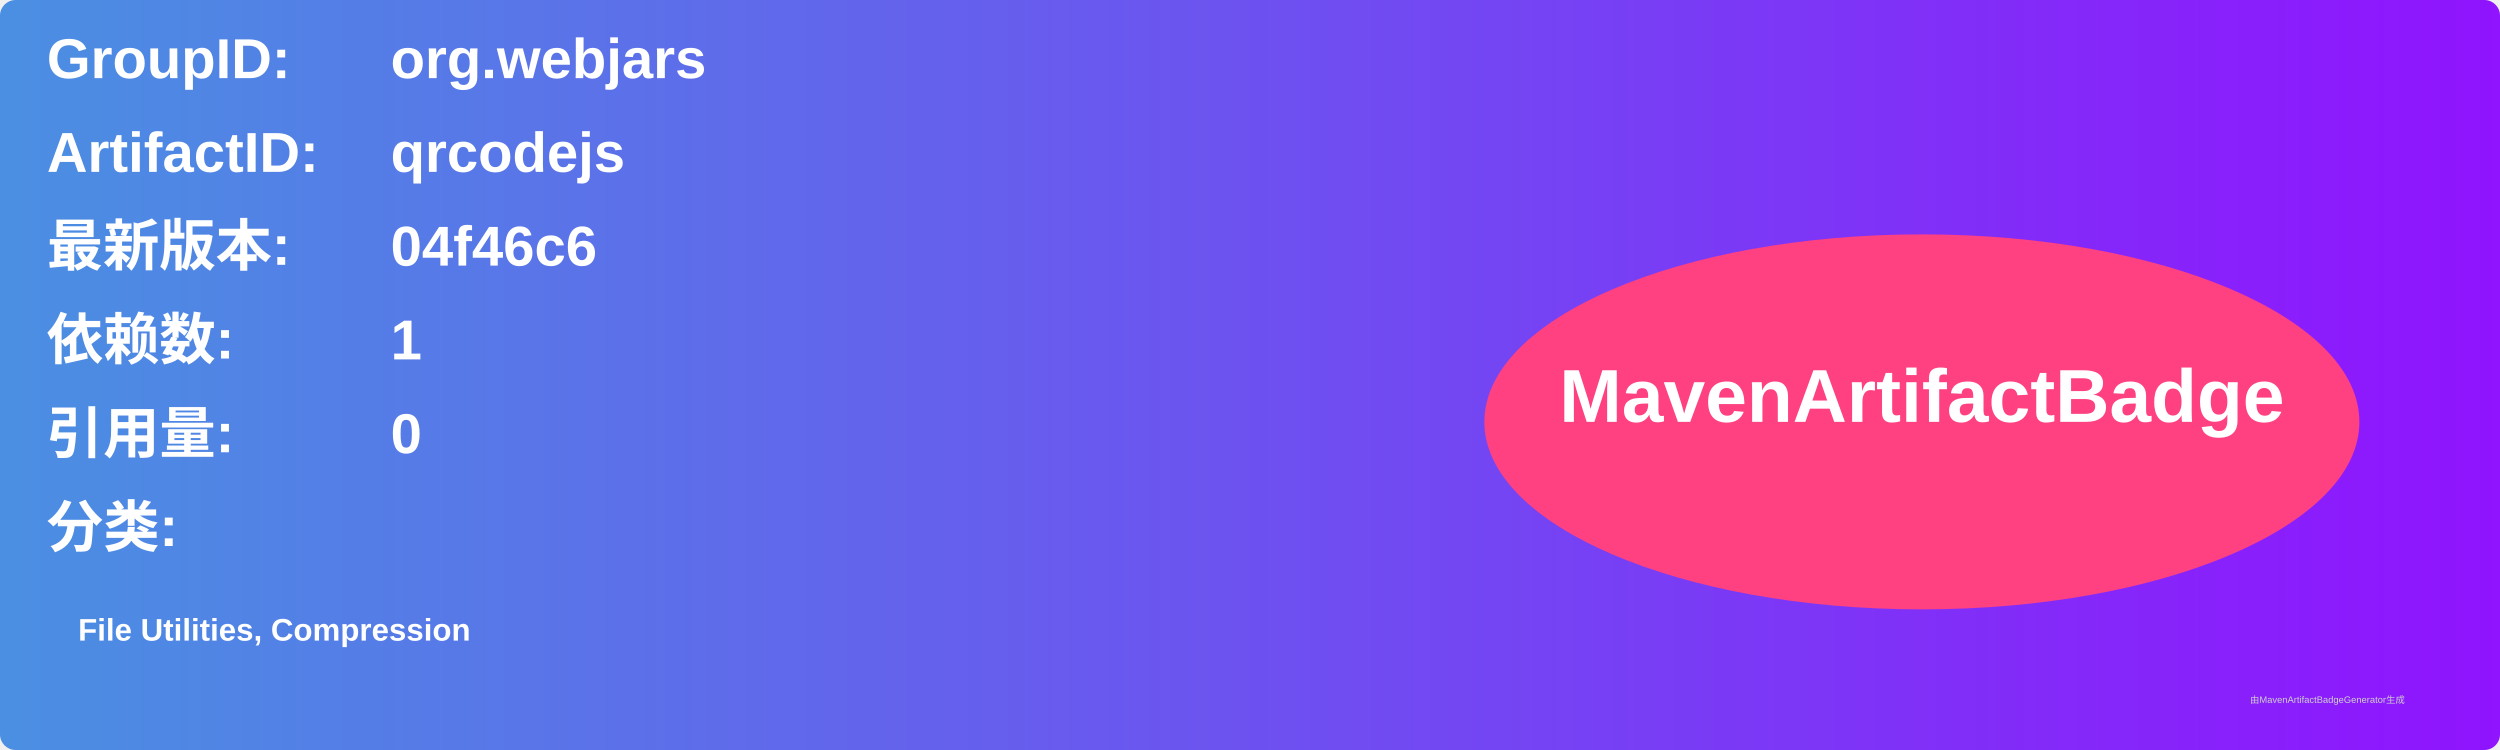
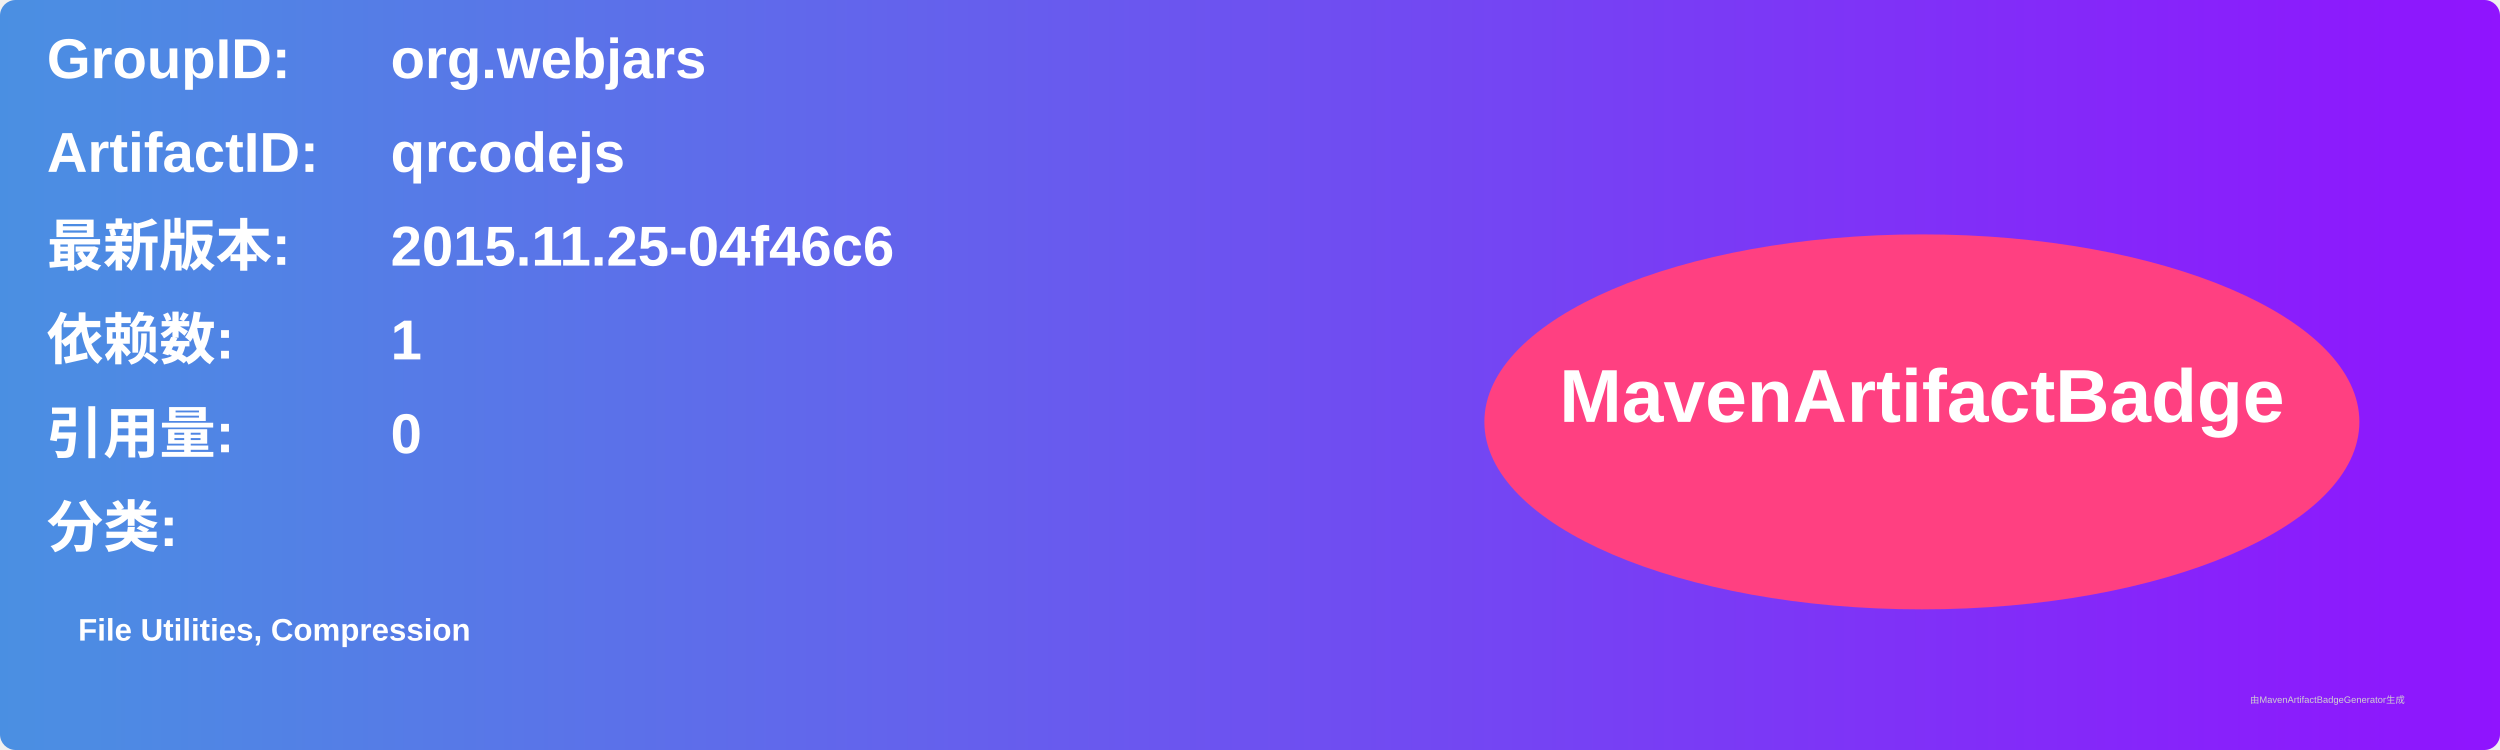
<svg xmlns="http://www.w3.org/2000/svg" width="800" height="240" viewBox="0 0 800 240">
  <linearGradient id="grad" x1="0%" y1="0%" x2="100%" y2="0%">
    <stop offset="0%" stop-color="#4a90e2" />
    <stop offset="100%" stop-color="#9013fe" />
  </linearGradient>
  <rect width="100%" height="100%" rx="5" ry="5" fill="url(#grad)" />
  <g transform="translate(15, 15)">
    <text x="0" y="10" font-family="Arial" font-size="18" fill="white" font-weight="bold" width="260">GroupID:</text>
    <text x="110" y="10" font-family="Arial" font-size="18" fill="white" font-weight="bold" width="460">org.webjars</text>
    <text x="0" y="40" font-family="Arial" font-size="18" fill="white" font-weight="bold" width="260">ArtifactID:</text>
    <text x="110" y="40" font-family="Arial" font-size="18" fill="white" font-weight="bold" width="460">qrcodejs</text>
    <text x="0" y="70" font-family="Arial" font-size="18" fill="white" font-weight="bold">最新版本:</text>
    <text x="110" y="70" font-family="Arial" font-size="18" fill="white" font-weight="bold">
-       <tspan font-weight="bold">04f46c6</tspan>
+       <tspan font-weight="bold">2015.11.25-04f46c6</tspan>
    </text>
    <text x="0" y="100" font-family="Arial" font-size="18" fill="white" font-weight="bold">依赖数: </text>
    <text x="110" y="100" font-family="Arial" font-size="18" fill="white">
      <tspan font-weight="bold">1</tspan>
    </text>
    <text x="0" y="130" font-family="Arial" font-size="18" fill="white" font-weight="bold">引用量: </text>
    <text x="110" y="130" font-family="Arial" font-size="18" fill="white">
      <tspan font-weight="bold">0</tspan>
    </text>
    <text x="0" y="160" font-family="Arial" font-size="18" fill="white" font-weight="bold">分类:</text>
    <text x="10" y="190" font-family="Arial" font-size="10" fill="white">
      <tspan font-weight="bold">File Utilities, Compression</tspan>
    </text>
    <ellipse cx="600" cy="120" rx="140" ry="60" fill="#ff4081" />
    <text x="600" y="120" text-anchor="middle" font-family="Arial" font-size="24" fill="white" font-weight="bold">MavenArtifactBadge</text>
  </g>
  <text x="720" y="225" font-family="Arial" font-size="3" fill="#d0d0d0">由MavenArtifactBadgeGenerator生成</text>
</svg>
